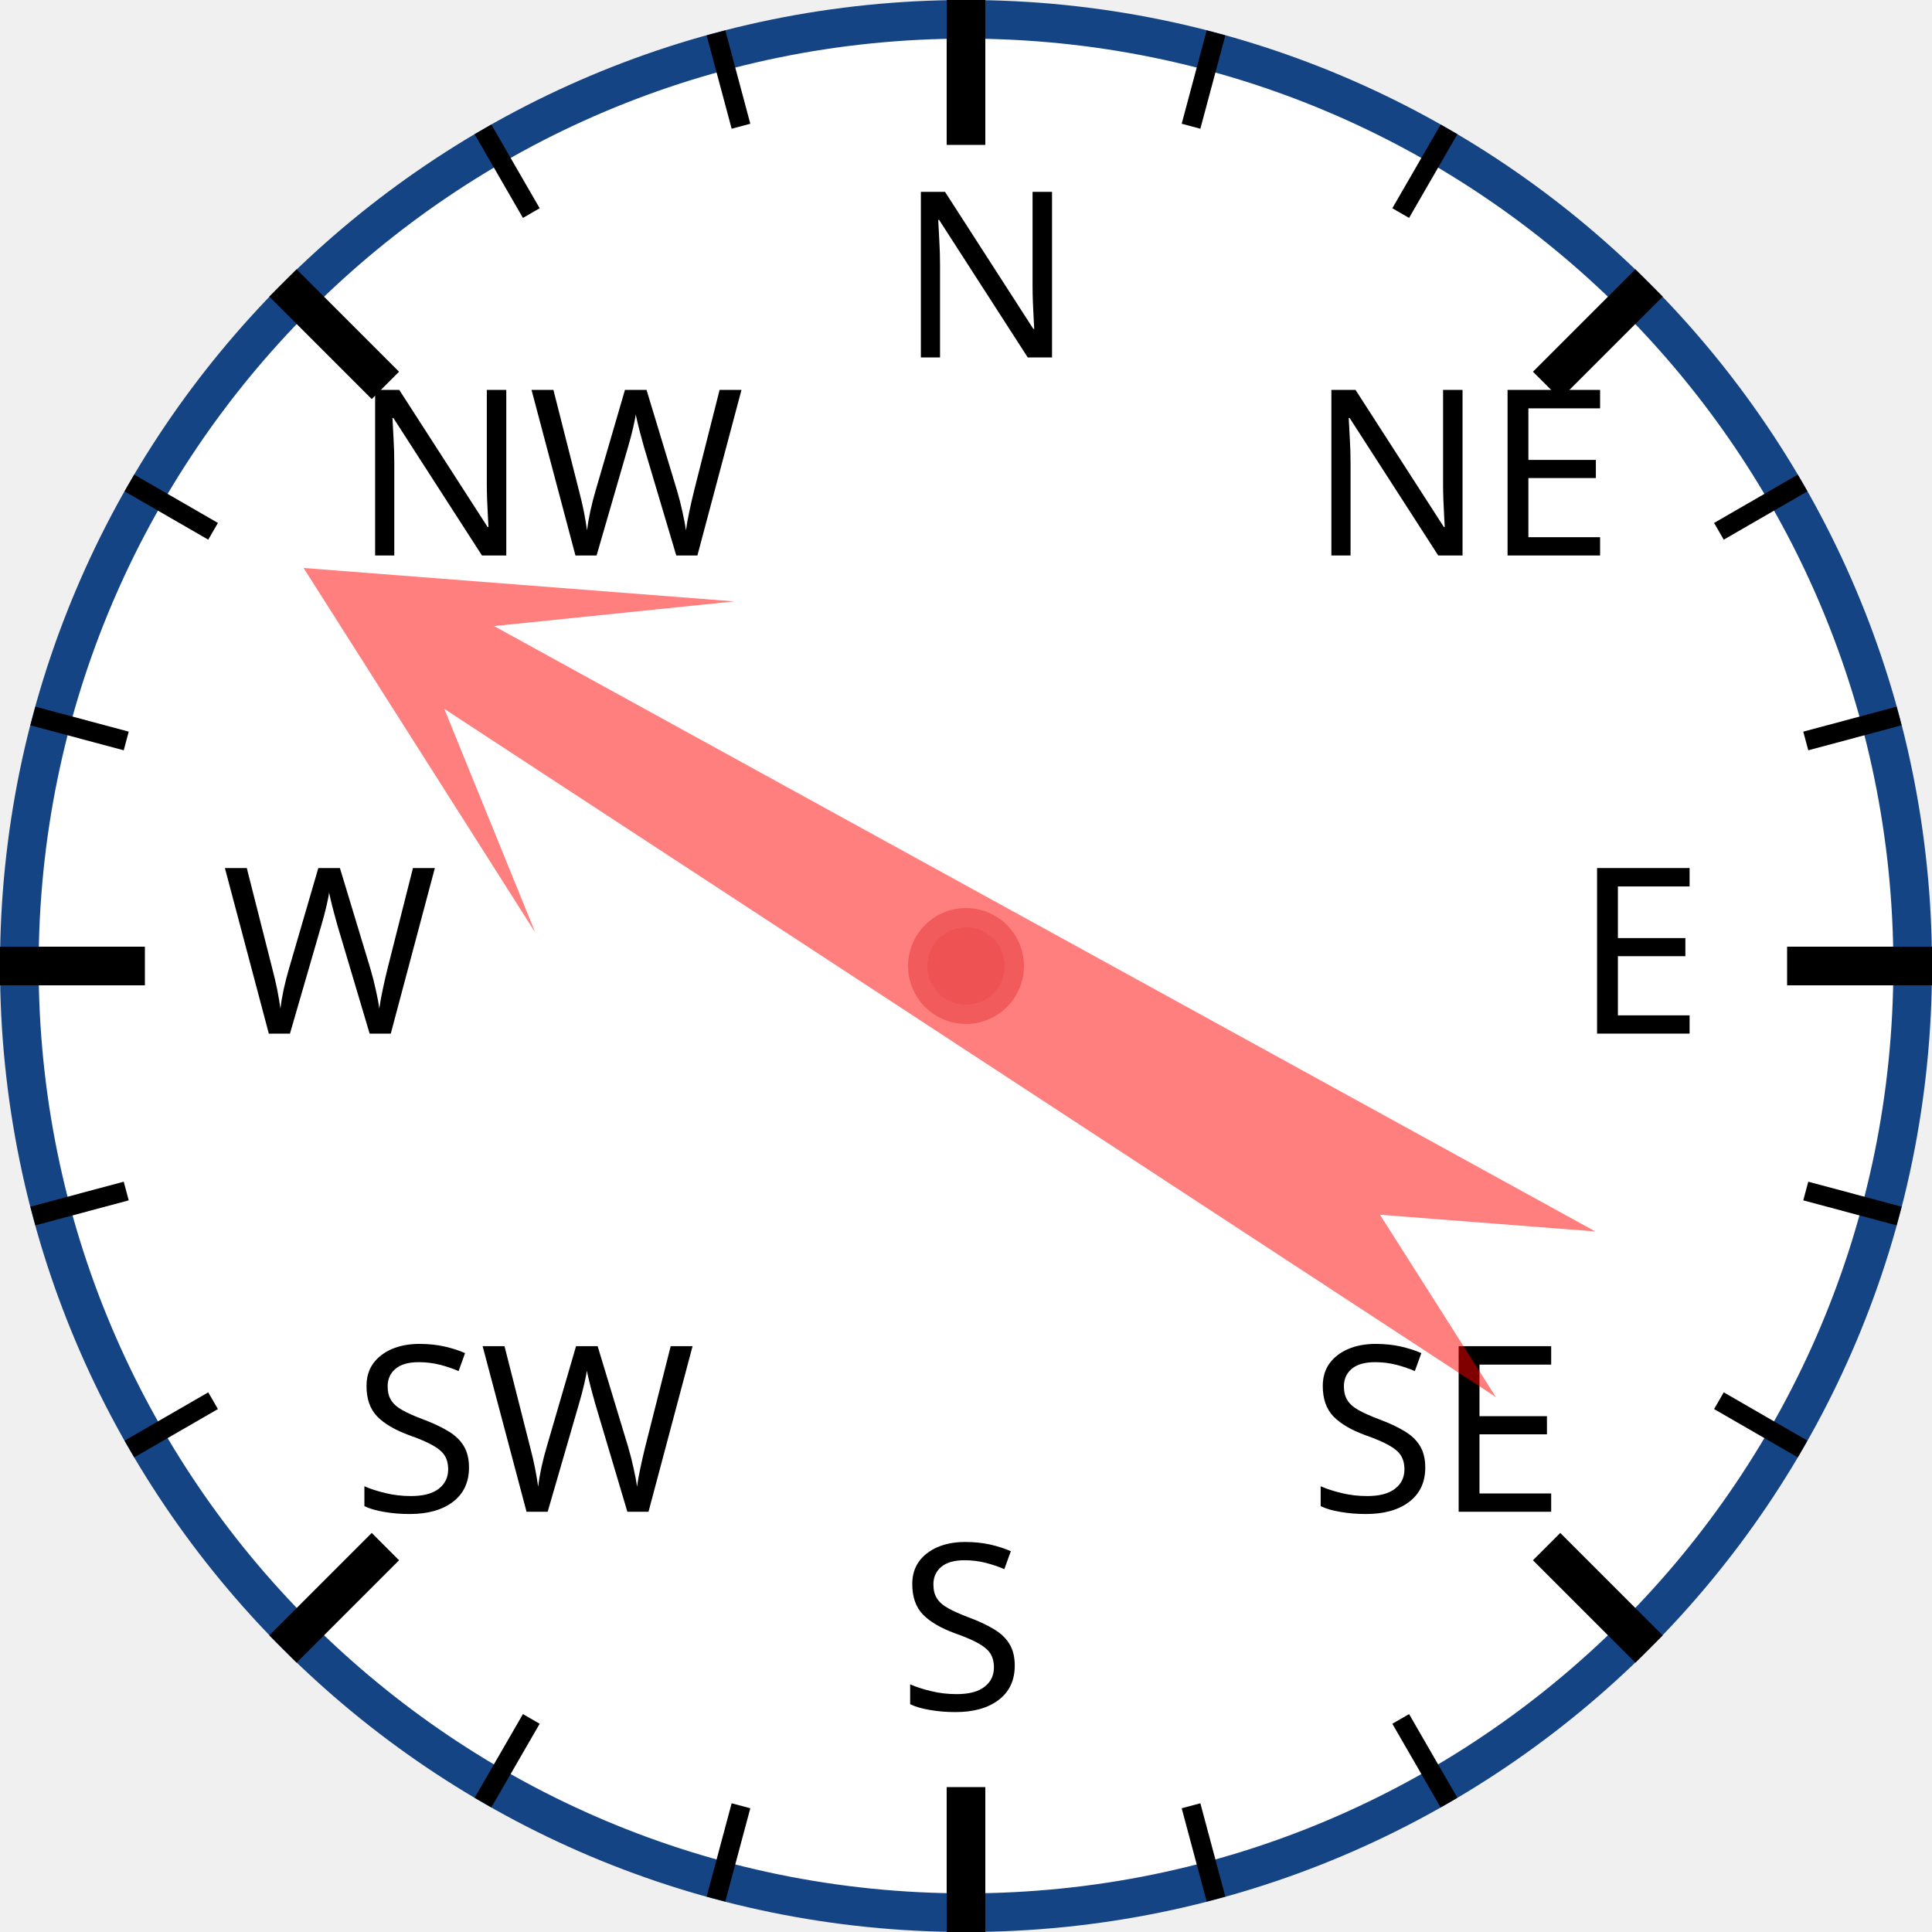
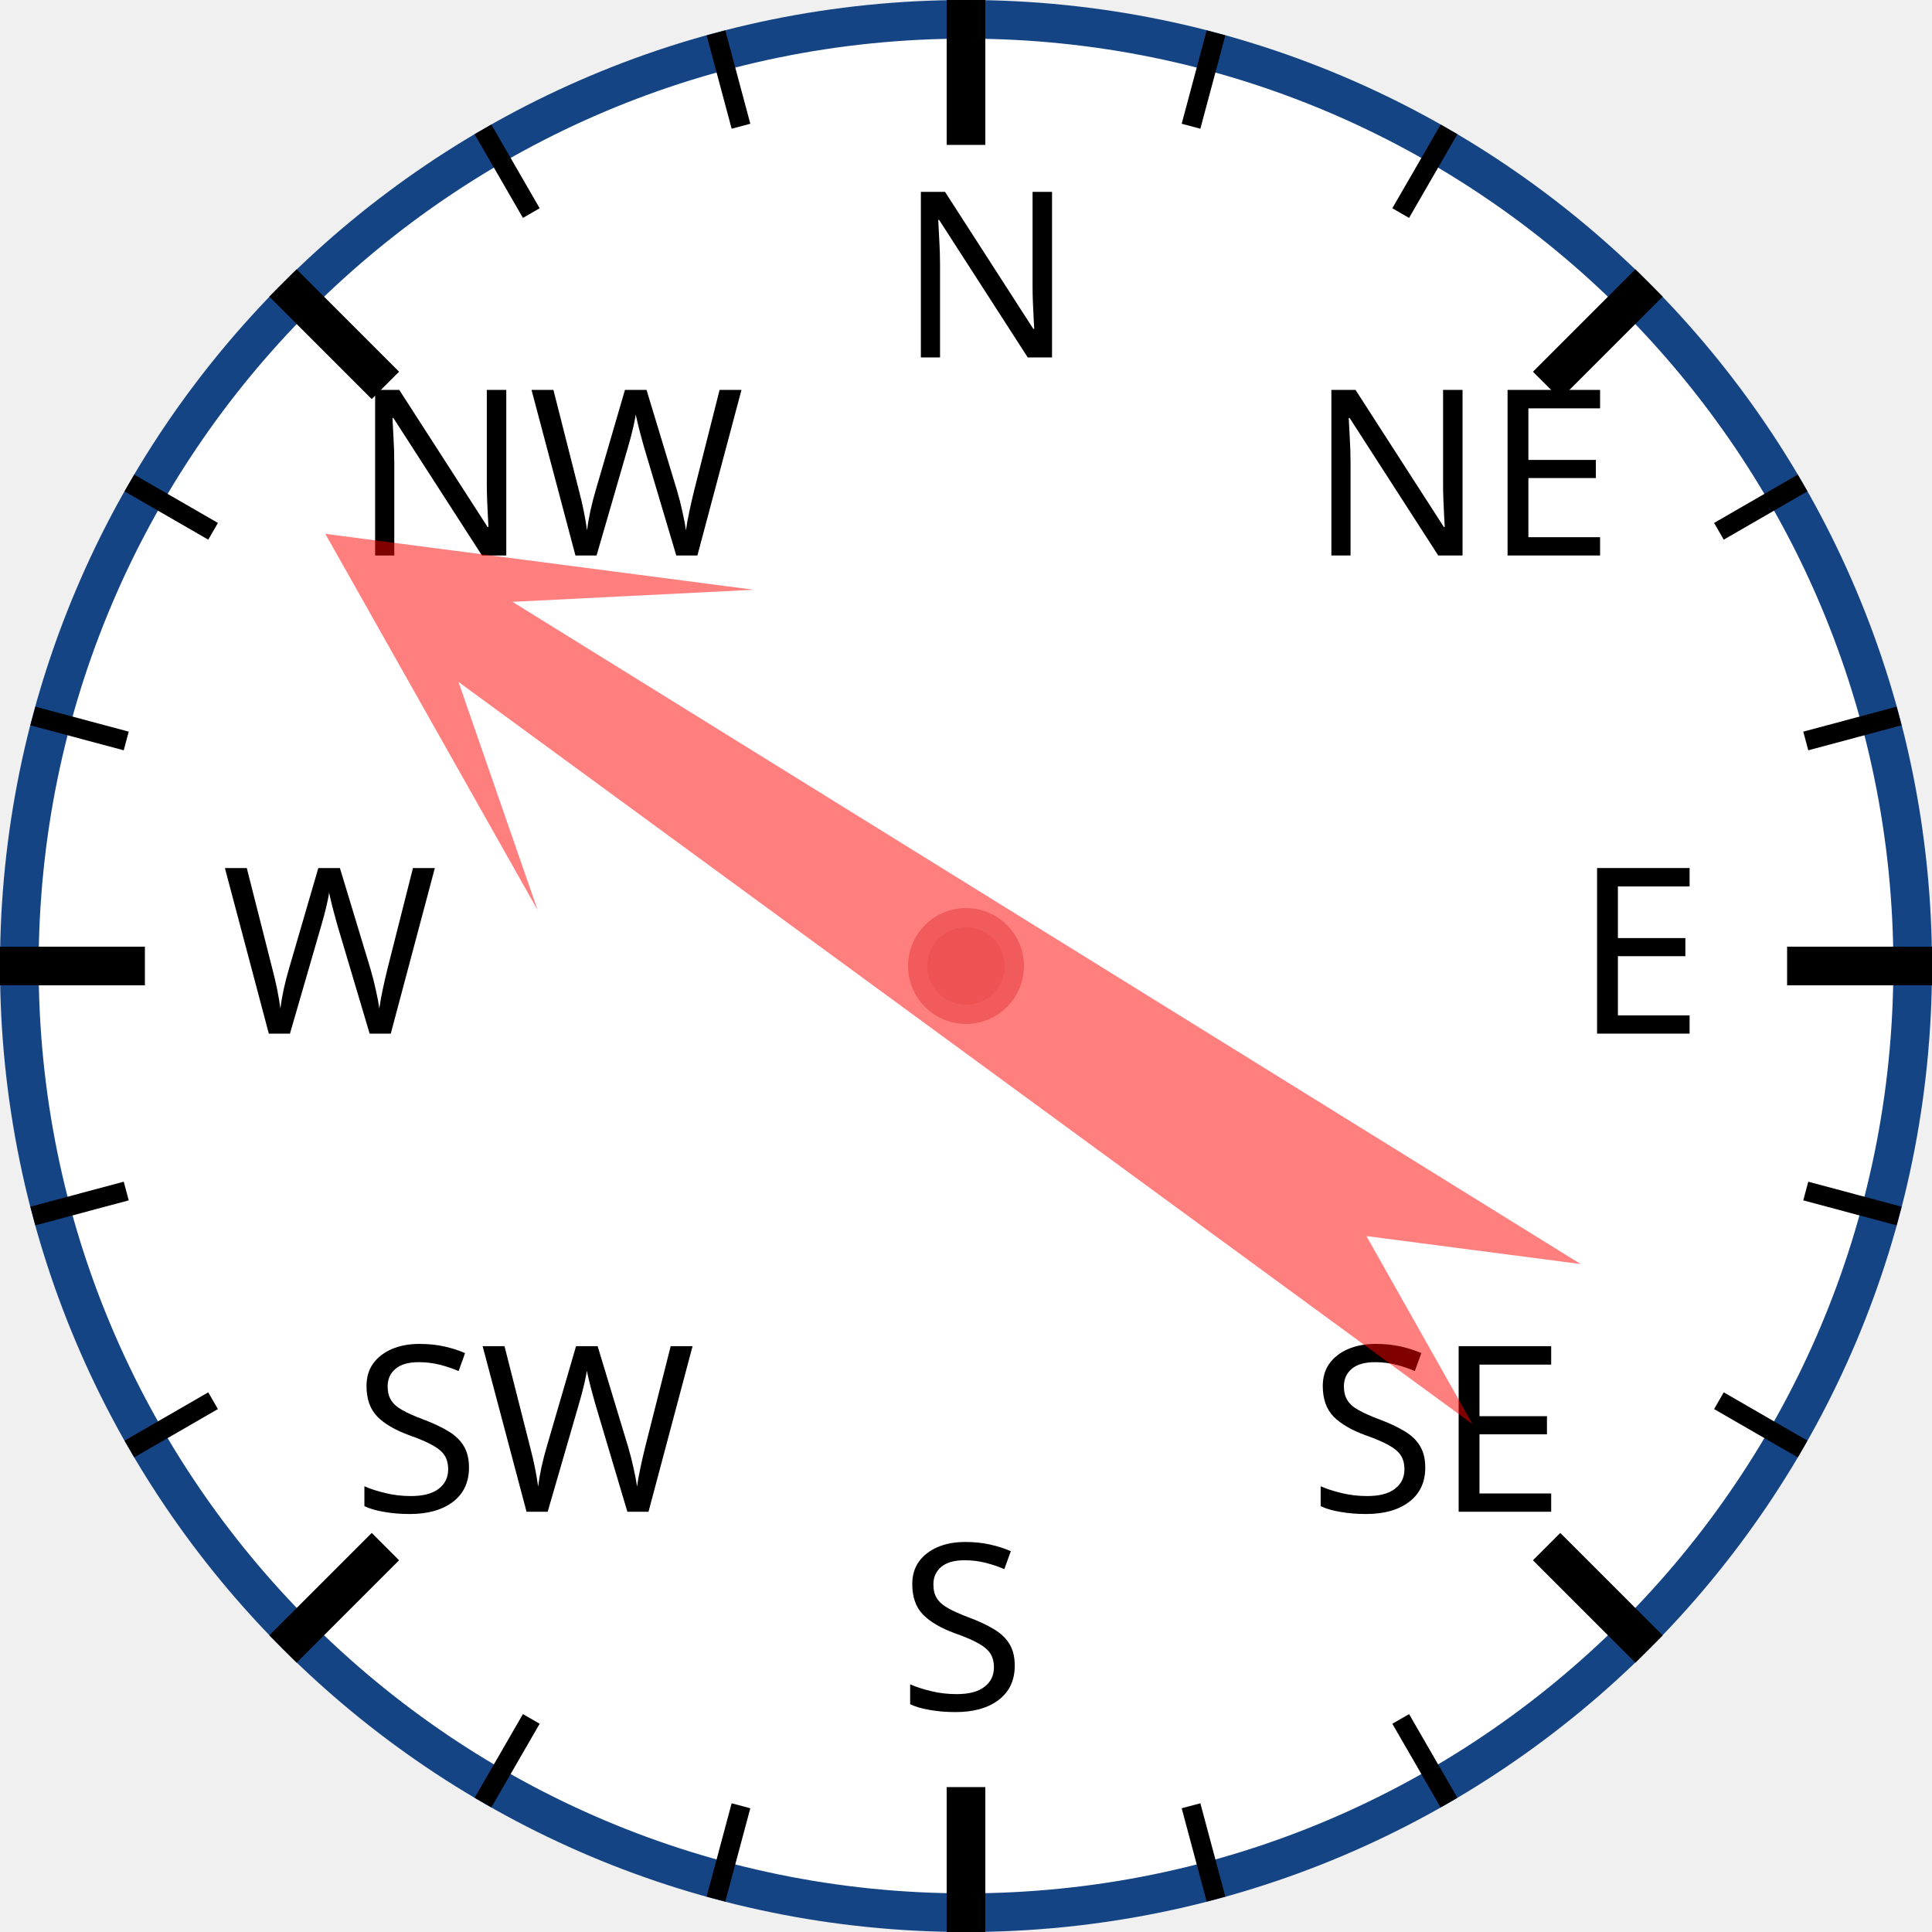
<svg xmlns="http://www.w3.org/2000/svg" width="120px" height="120px" viewBox="0 0 200 200">
  <circle cx="100" cy="100" r="98" style="fill: white; stroke: #154485; stroke-width: 4;" />
  <text x="93.0" y="37.0" style="font-family: sans-serif; font-size: 18pt;">N</text>
  <line x1="100.0" y1="0.0" x2="100.0" y2="15.0" style="stroke: black; stroke-width: 4;" />
  <line x1="74.118" y1="3.407" x2="76.706" y2="13.067" style="stroke: black; stroke-width: 2;" />
  <line x1="50" y1="13.397" x2="55" y2="22.058" style="stroke: black; stroke-width: 2;" />
  <text x="36.503" y="57.503" style="font-family: sans-serif; font-size: 18pt;">NW</text>
  <line x1="29.289" y1="29.289" x2="39.896" y2="39.896" style="stroke: black; stroke-width: 4;" />
  <line x1="13.397" y1="50" x2="22.058" y2="55" style="stroke: black; stroke-width: 2;" />
  <line x1="3.407" y1="74.118" x2="13.067" y2="76.706" style="stroke: black; stroke-width: 2;" />
  <text x="23.0" y="107.0" style="font-family: sans-serif; font-size: 18pt;">W</text>
  <line x1="0.0" y1="100.0" x2="15.0" y2="100.0" style="stroke: black; stroke-width: 4;" />
  <line x1="3.407" y1="125.882" x2="13.067" y2="123.294" style="stroke: black; stroke-width: 2;" />
  <line x1="13.397" y1="150" x2="22.058" y2="145" style="stroke: black; stroke-width: 2;" />
  <text x="36.503" y="156.497" style="font-family: sans-serif; font-size: 18pt;">SW</text>
  <line x1="29.289" y1="170.711" x2="39.896" y2="160.104" style="stroke: black; stroke-width: 4;" />
  <line x1="50" y1="186.603" x2="55" y2="177.942" style="stroke: black; stroke-width: 2;" />
  <line x1="74.118" y1="196.593" x2="76.706" y2="186.933" style="stroke: black; stroke-width: 2;" />
  <text x="93" y="177.0" style="font-family: sans-serif; font-size: 18pt;">S</text>
  <line x1="100" y1="200.0" x2="100" y2="185.0" style="stroke: black; stroke-width: 4;" />
  <line x1="125.882" y1="196.593" x2="123.294" y2="186.933" style="stroke: black; stroke-width: 2;" />
  <line x1="150.0" y1="186.603" x2="145.0" y2="177.942" style="stroke: black; stroke-width: 2;" />
  <text x="135.497" y="156.497" style="font-family: sans-serif; font-size: 18pt;">SE</text>
  <line x1="170.711" y1="170.711" x2="160.104" y2="160.104" style="stroke: black; stroke-width: 4;" />
  <line x1="186.603" y1="150" x2="177.942" y2="145" style="stroke: black; stroke-width: 2;" />
  <line x1="196.593" y1="125.882" x2="186.933" y2="123.294" style="stroke: black; stroke-width: 2;" />
  <text x="163.0" y="107" style="font-family: sans-serif; font-size: 18pt;">E</text>
  <line x1="200.0" y1="100" x2="185.0" y2="100" style="stroke: black; stroke-width: 4;" />
  <line x1="196.593" y1="74.118" x2="186.933" y2="76.706" style="stroke: black; stroke-width: 2;" />
  <line x1="186.603" y1="50" x2="177.942" y2="55" style="stroke: black; stroke-width: 2;" />
  <text x="135.497" y="57.503" style="font-family: sans-serif; font-size: 18pt;">NE</text>
  <line x1="170.711" y1="29.289" x2="160.104" y2="39.896" style="stroke: black; stroke-width: 4;" />
  <line x1="150" y1="13.397" x2="145" y2="22.058" style="stroke: black; stroke-width: 2;" />
  <line x1="125.882" y1="3.407" x2="123.294" y2="13.067" style="stroke: black; stroke-width: 2;" />
-   <polygon points="100 20 120 60 105 40 110 170 100 150 90 170 95 40 80 60" style="fill: red; fill-opacity: 0.5;" transform="rotate(301,100,100)" />
+   <polygon points="100 20 120 60 105 40 110 170 100 150 90 170 95 40 80 60" style="fill: red; fill-opacity: 0.5;" transform="rotate(304,100,100)" />
  <circle cx="100" cy="100" r="5" style="fill: #EE5252; stroke: #F25B5B; stroke-width: 2;" />
</svg>
